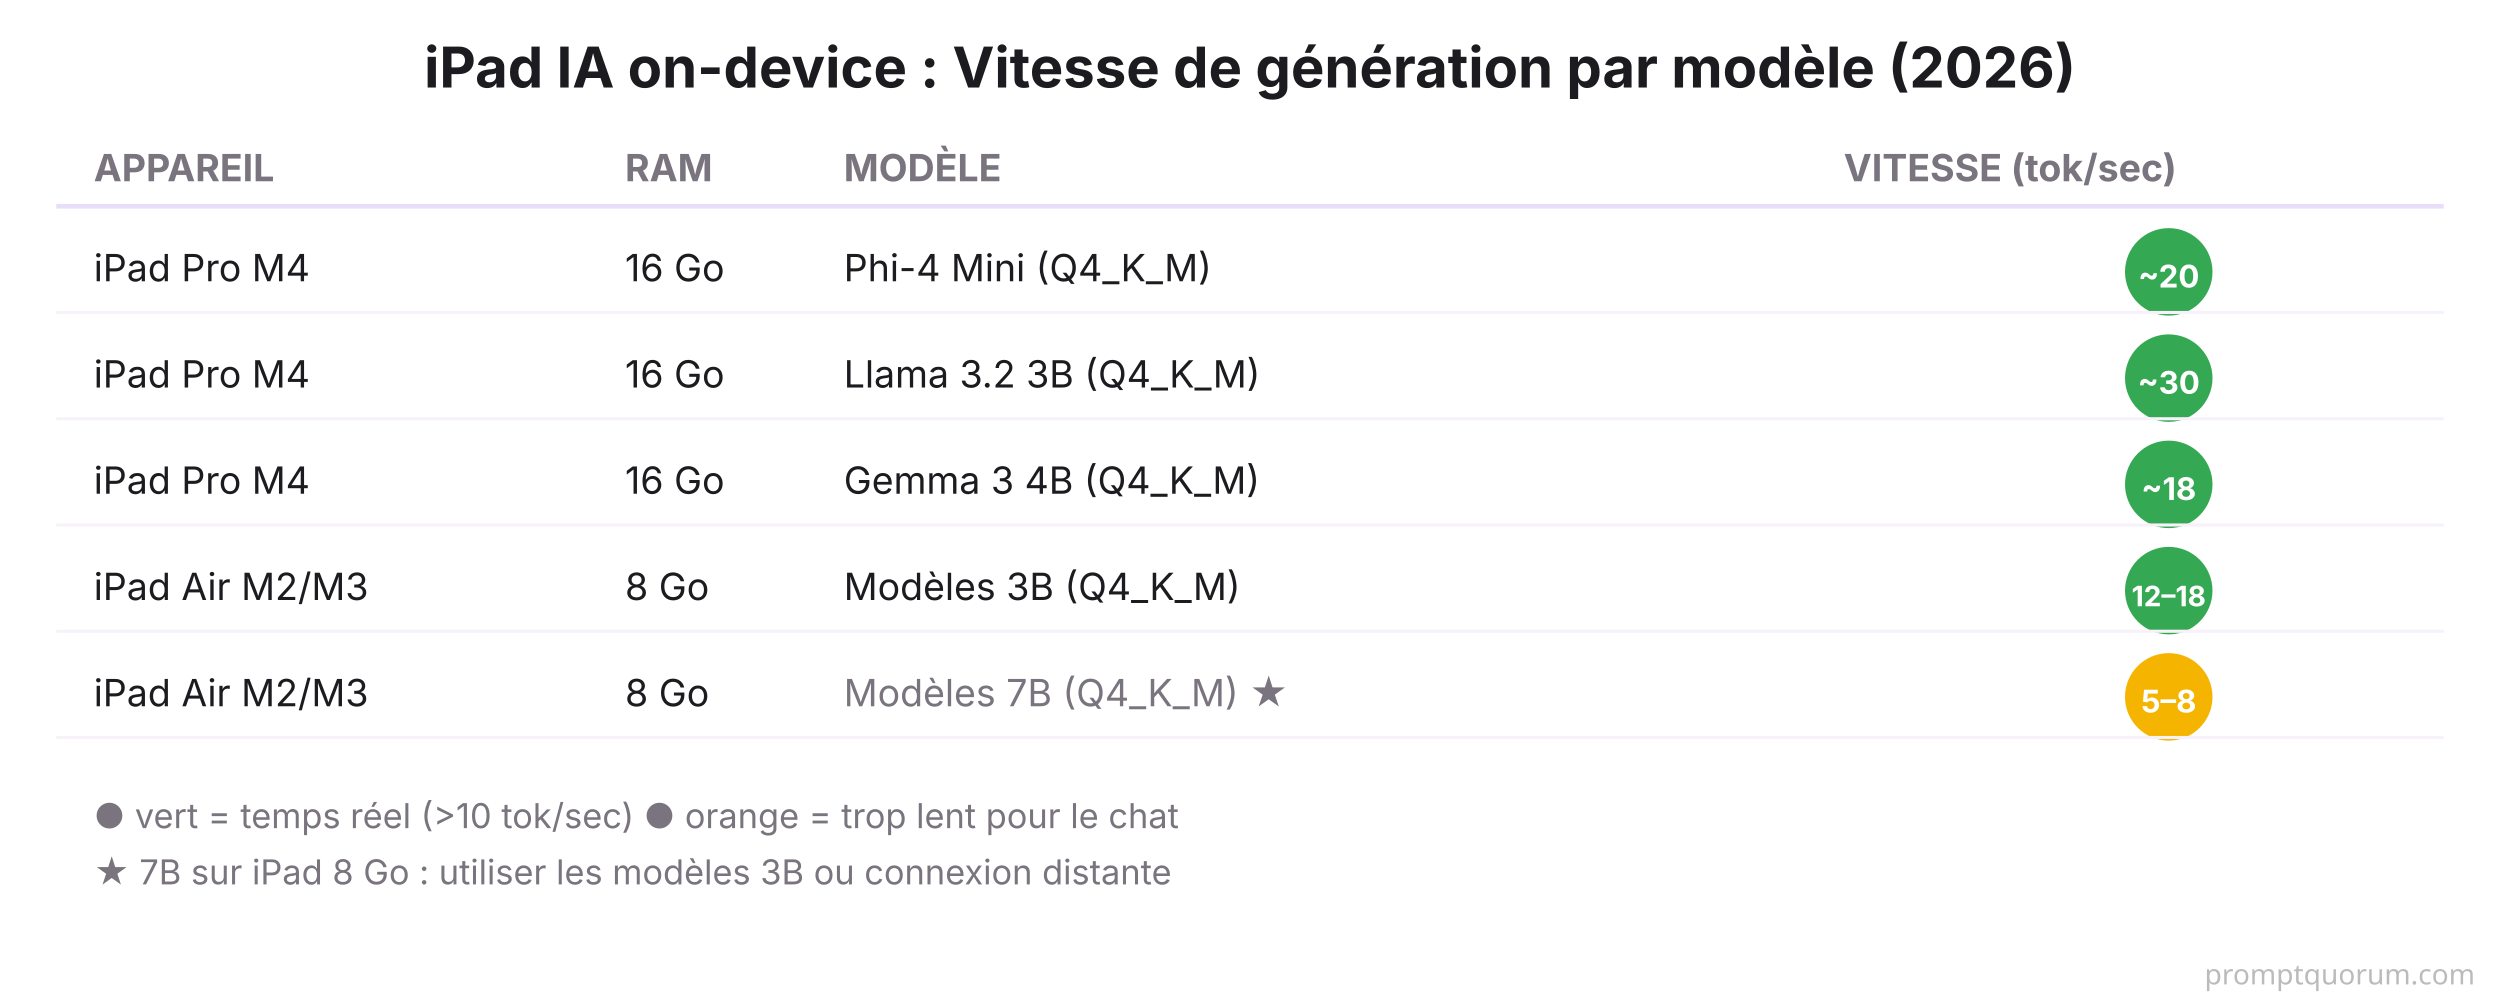
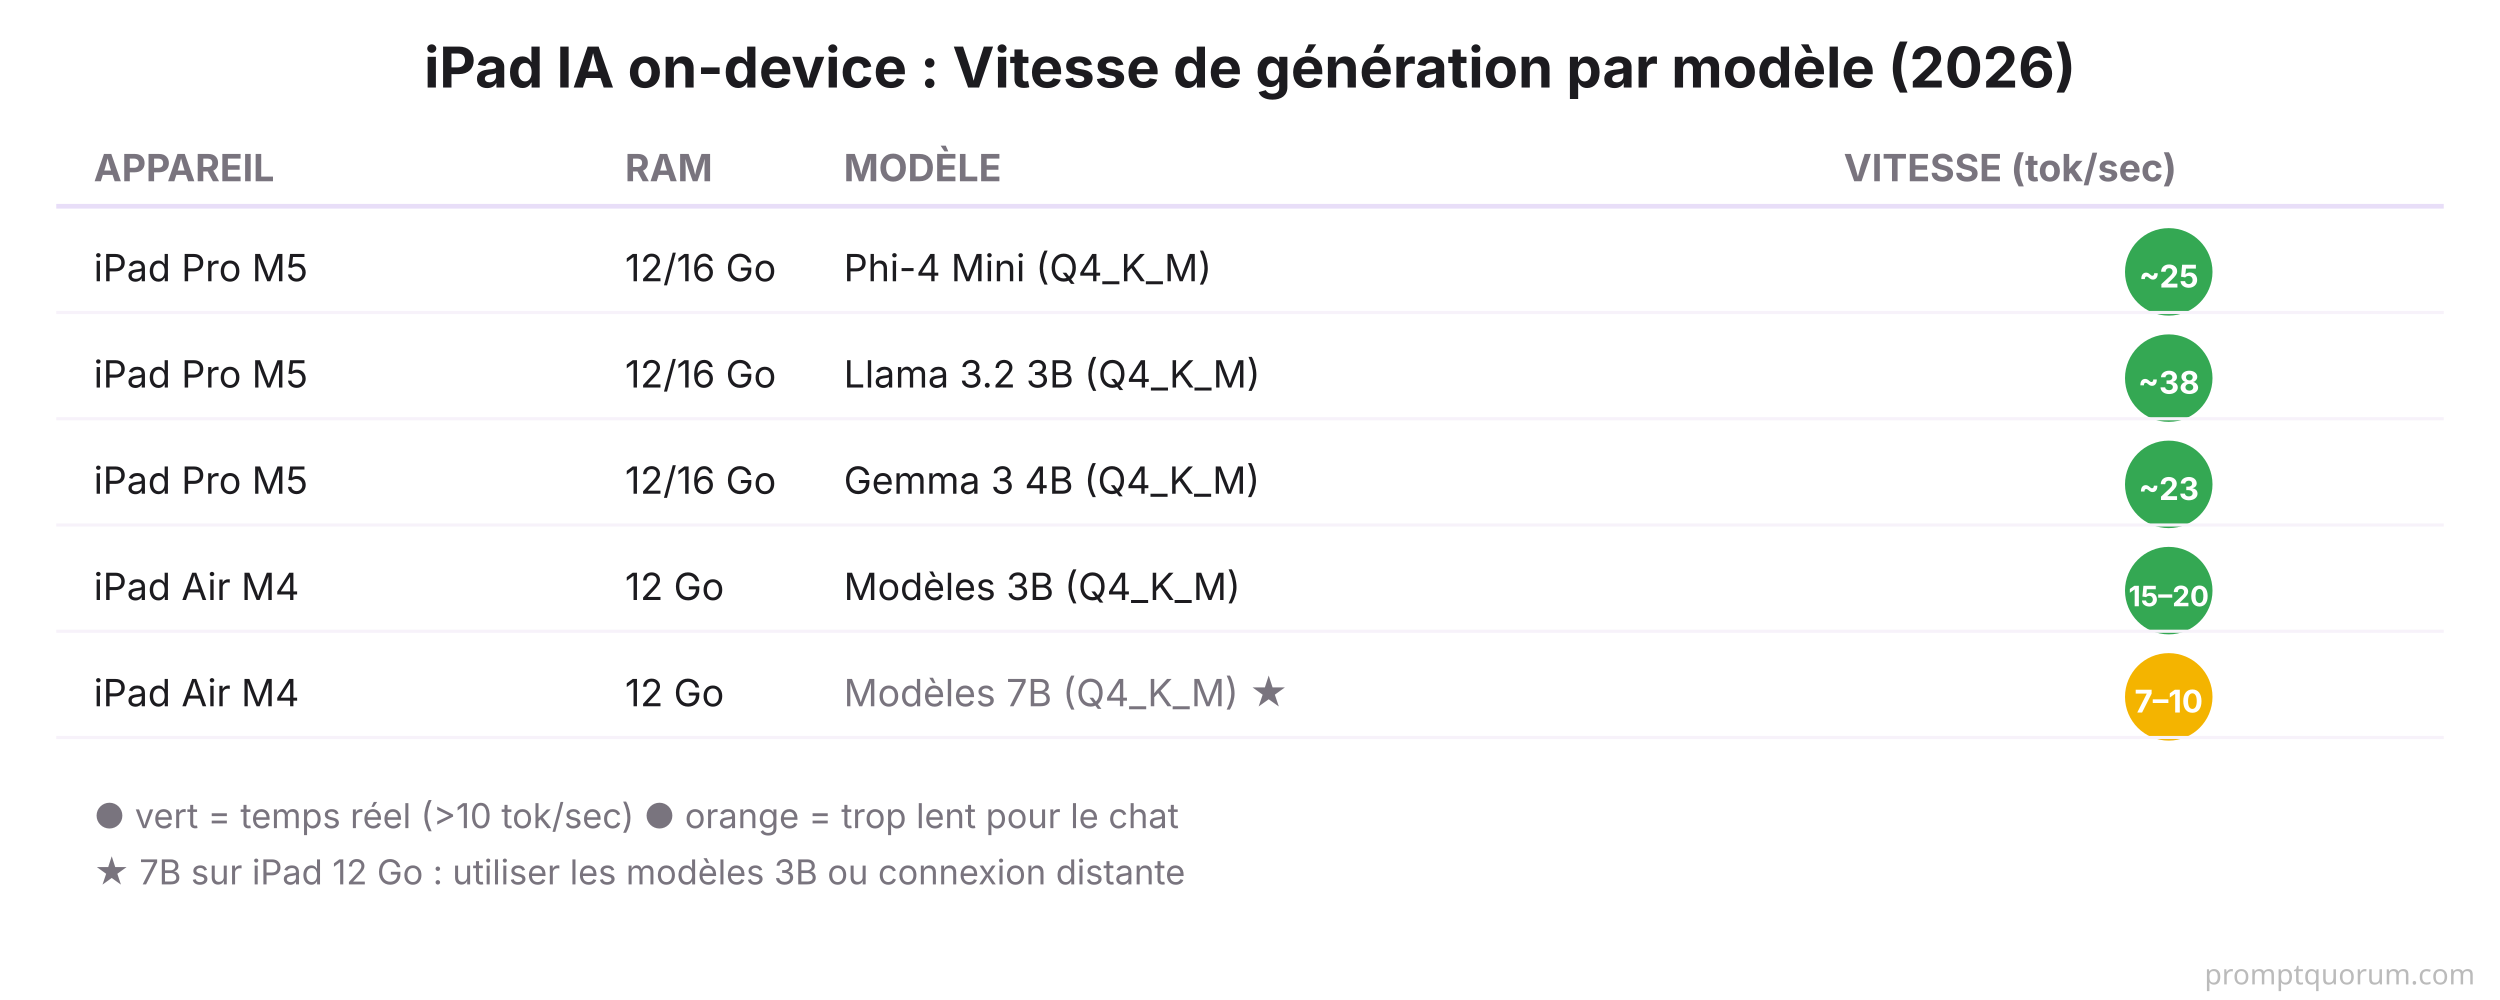
<svg xmlns="http://www.w3.org/2000/svg" viewBox="0 0 800 320" font-family="system-ui, -apple-system, sans-serif">
  <rect width="800" height="320" fill="#FFFFFF" />
  <text x="400" y="28" font-size="18" font-weight="700" fill="#1C1B1F" text-anchor="middle">iPad IA on-device : Vitesse de génération par modèle (2026)</text>
  <text x="30" y="58" font-size="12" font-weight="700" fill="#79747E">APPAREIL</text>
  <text x="200" y="58" font-size="12" font-weight="700" fill="#79747E">RAM</text>
  <text x="270" y="58" font-size="12" font-weight="700" fill="#79747E">MODÈLE</text>
  <text x="590" y="58" font-size="12" font-weight="700" fill="#79747E">VITESSE (tok/sec)</text>
  <line x1="18" y1="66" x2="782" y2="66" stroke="#E8DEF8" stroke-width="1.5" />
-   <text x="30" y="90" font-size="12" fill="#1C1B1F">iPad Pro M4</text>
-   <text x="200" y="90" font-size="12" fill="#1C1B1F">16 Go</text>
+   <text x="30" y="90" font-size="12" fill="#1C1B1F">iPad Pro M5</text>
+   <text x="200" y="90" font-size="12" fill="#1C1B1F">12/16 Go</text>
  <text x="270" y="90" font-size="12" fill="#1C1B1F">Phi-4 Mini (Q4_K_M)</text>
  <circle cx="694" cy="87" r="14" fill="#34A853" />
-   <text x="694" y="92" font-size="10" font-weight="700" fill="#FFFFFF" text-anchor="middle">~20</text>
+   <text x="694" y="92" font-size="10" font-weight="700" fill="#FFFFFF" text-anchor="middle">~25</text>
  <line x1="18" y1="100" x2="782" y2="100" stroke="#F7F2FA" stroke-width="1" />
-   <text x="30" y="124" font-size="12" fill="#1C1B1F">iPad Pro M4</text>
-   <text x="200" y="124" font-size="12" fill="#1C1B1F">16 Go</text>
+   <text x="30" y="124" font-size="12" fill="#1C1B1F">iPad Pro M5</text>
+   <text x="200" y="124" font-size="12" fill="#1C1B1F">12/16 Go</text>
  <text x="270" y="124" font-size="12" fill="#1C1B1F">Llama 3.2 3B (Q4_K_M)</text>
  <circle cx="694" cy="121" r="14" fill="#34A853" />
-   <text x="694" y="126" font-size="10" font-weight="700" fill="#FFFFFF" text-anchor="middle">~30</text>
+   <text x="694" y="126" font-size="10" font-weight="700" fill="#FFFFFF" text-anchor="middle">~38</text>
  <line x1="18" y1="134" x2="782" y2="134" stroke="#F7F2FA" stroke-width="1" />
-   <text x="30" y="158" font-size="12" fill="#1C1B1F">iPad Pro M4</text>
-   <text x="200" y="158" font-size="12" fill="#1C1B1F">16 Go</text>
+   <text x="30" y="158" font-size="12" fill="#1C1B1F">iPad Pro M5</text>
+   <text x="200" y="158" font-size="12" fill="#1C1B1F">12/16 Go</text>
  <text x="270" y="158" font-size="12" fill="#1C1B1F">Gemma 3 4B (Q4_K_M)</text>
  <circle cx="694" cy="155" r="14" fill="#34A853" />
-   <text x="694" y="160" font-size="10" font-weight="700" fill="#FFFFFF" text-anchor="middle">~18</text>
+   <text x="694" y="160" font-size="10" font-weight="700" fill="#FFFFFF" text-anchor="middle">~23</text>
  <line x1="18" y1="168" x2="782" y2="168" stroke="#F7F2FA" stroke-width="1" />
-   <text x="30" y="192" font-size="12" fill="#1C1B1F">iPad Air M2/M3</text>
-   <text x="200" y="192" font-size="12" fill="#1C1B1F">8 Go</text>
+   <text x="30" y="192" font-size="12" fill="#1C1B1F">iPad Air M4</text>
+   <text x="200" y="192" font-size="12" fill="#1C1B1F">12 Go</text>
  <text x="270" y="192" font-size="12" fill="#1C1B1F">Modèles 3B (Q4_K_M)</text>
  <circle cx="694" cy="189" r="14" fill="#34A853" />
-   <text x="694" y="194" font-size="9" font-weight="700" fill="#FFFFFF" text-anchor="middle">12–18</text>
+   <text x="694" y="194" font-size="9" font-weight="700" fill="#FFFFFF" text-anchor="middle">15–20</text>
  <line x1="18" y1="202" x2="782" y2="202" stroke="#F7F2FA" stroke-width="1" />
-   <text x="30" y="226" font-size="12" fill="#1C1B1F">iPad Air M2/M3</text>
-   <text x="200" y="226" font-size="12" fill="#1C1B1F">8 Go</text>
+   <text x="30" y="226" font-size="12" fill="#1C1B1F">iPad Air M4</text>
+   <text x="200" y="226" font-size="12" fill="#1C1B1F">12 Go</text>
  <text x="270" y="226" font-size="12" fill="#79747E">Modèles 7B (Q4_K_M) ★</text>
  <circle cx="694" cy="223" r="14" fill="#F4B400" />
-   <text x="694" y="228" font-size="10" font-weight="700" fill="#FFFFFF" text-anchor="middle">5–8</text>
+   <text x="694" y="228" font-size="10" font-weight="700" fill="#FFFFFF" text-anchor="middle">7–10</text>
  <line x1="18" y1="236" x2="782" y2="236" stroke="#F7F2FA" stroke-width="1" />
  <text x="30" y="265" font-size="11" fill="#79747E">● vert = temps réel (&gt;10 tok/sec)   ● orange = trop lent pour le chat</text>
-   <text x="30" y="283" font-size="11" fill="#79747E">★ 7B sur iPad 8 Go : utiliser les modèles 3B ou connexion distante</text>
+   <text x="30" y="283" font-size="11" fill="#79747E">★ 7B sur iPad 12 Go : utiliser les modèles 3B ou connexion distante</text>
  <text x="792" y="315" font-family="system-ui,sans-serif" font-size="9" fill="#BBBBBB" text-anchor="end">promptquorum.com</text>
</svg>
